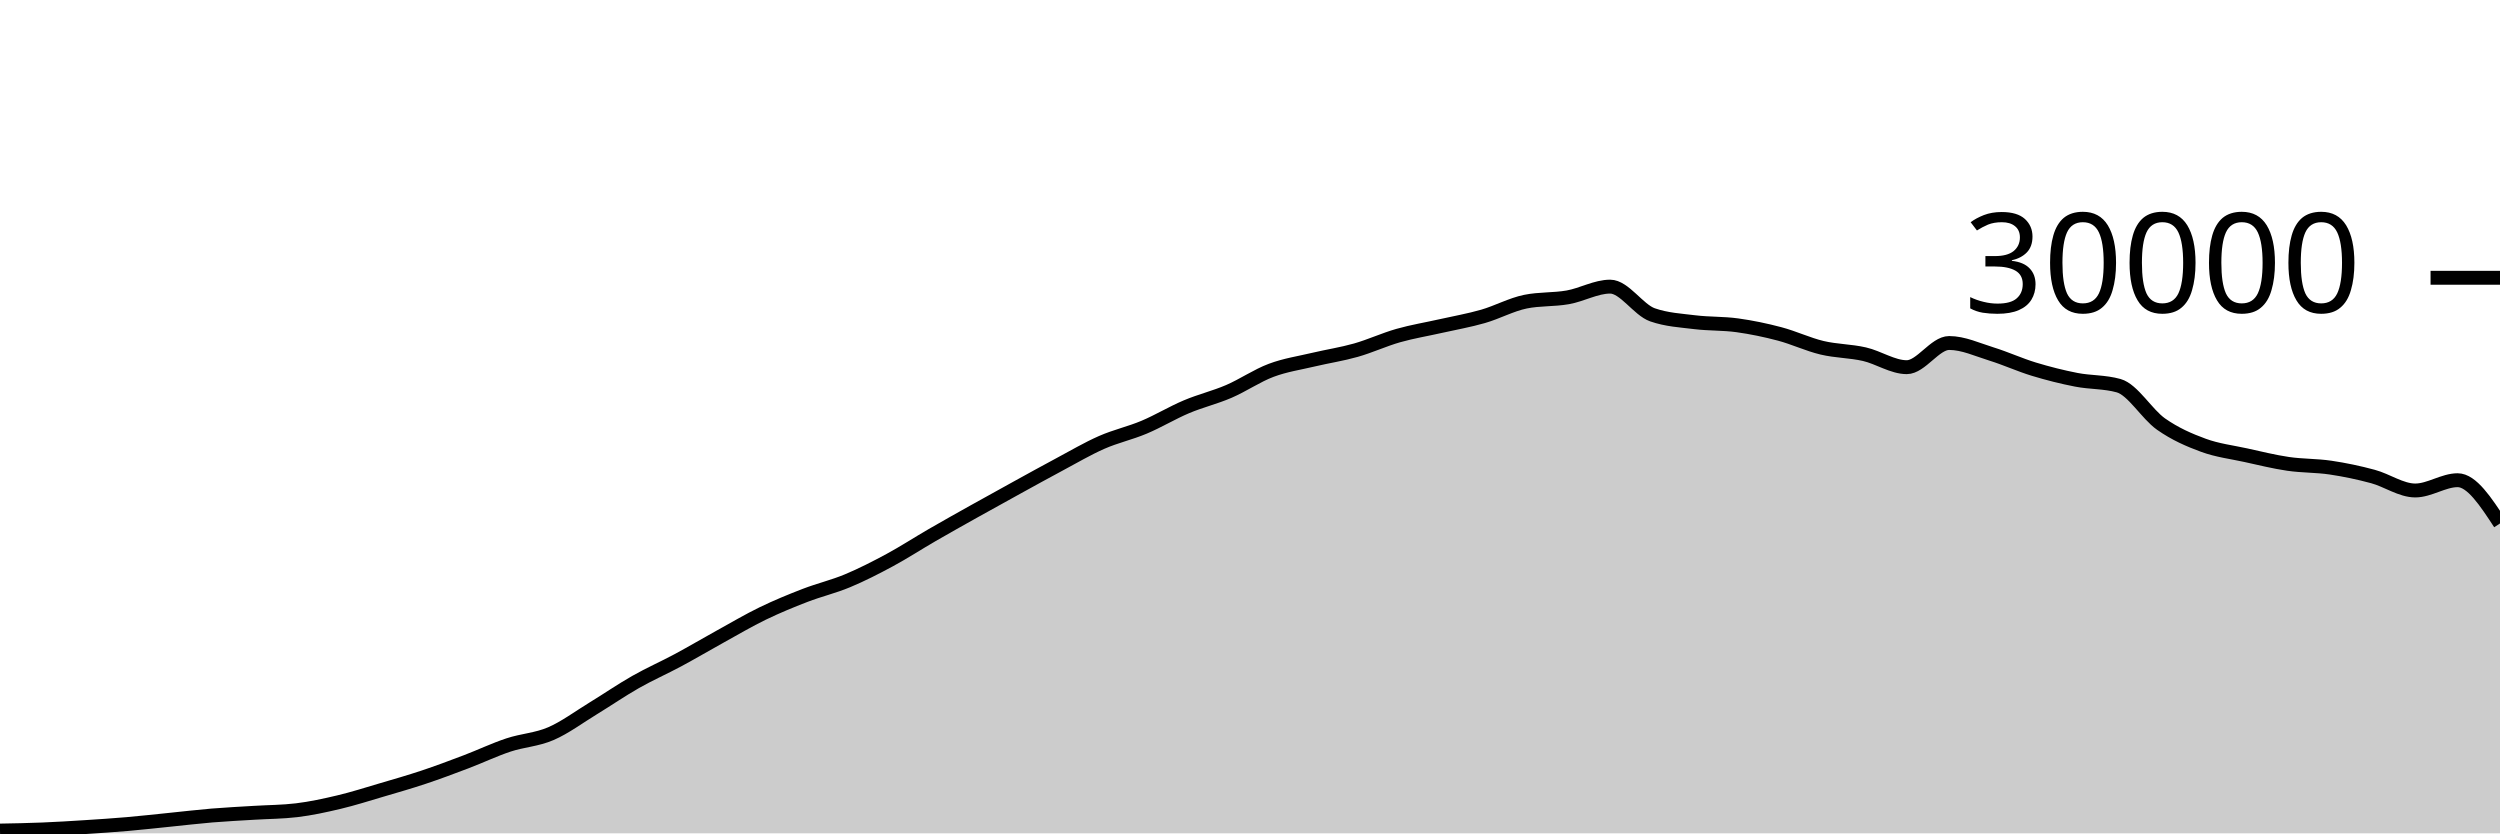
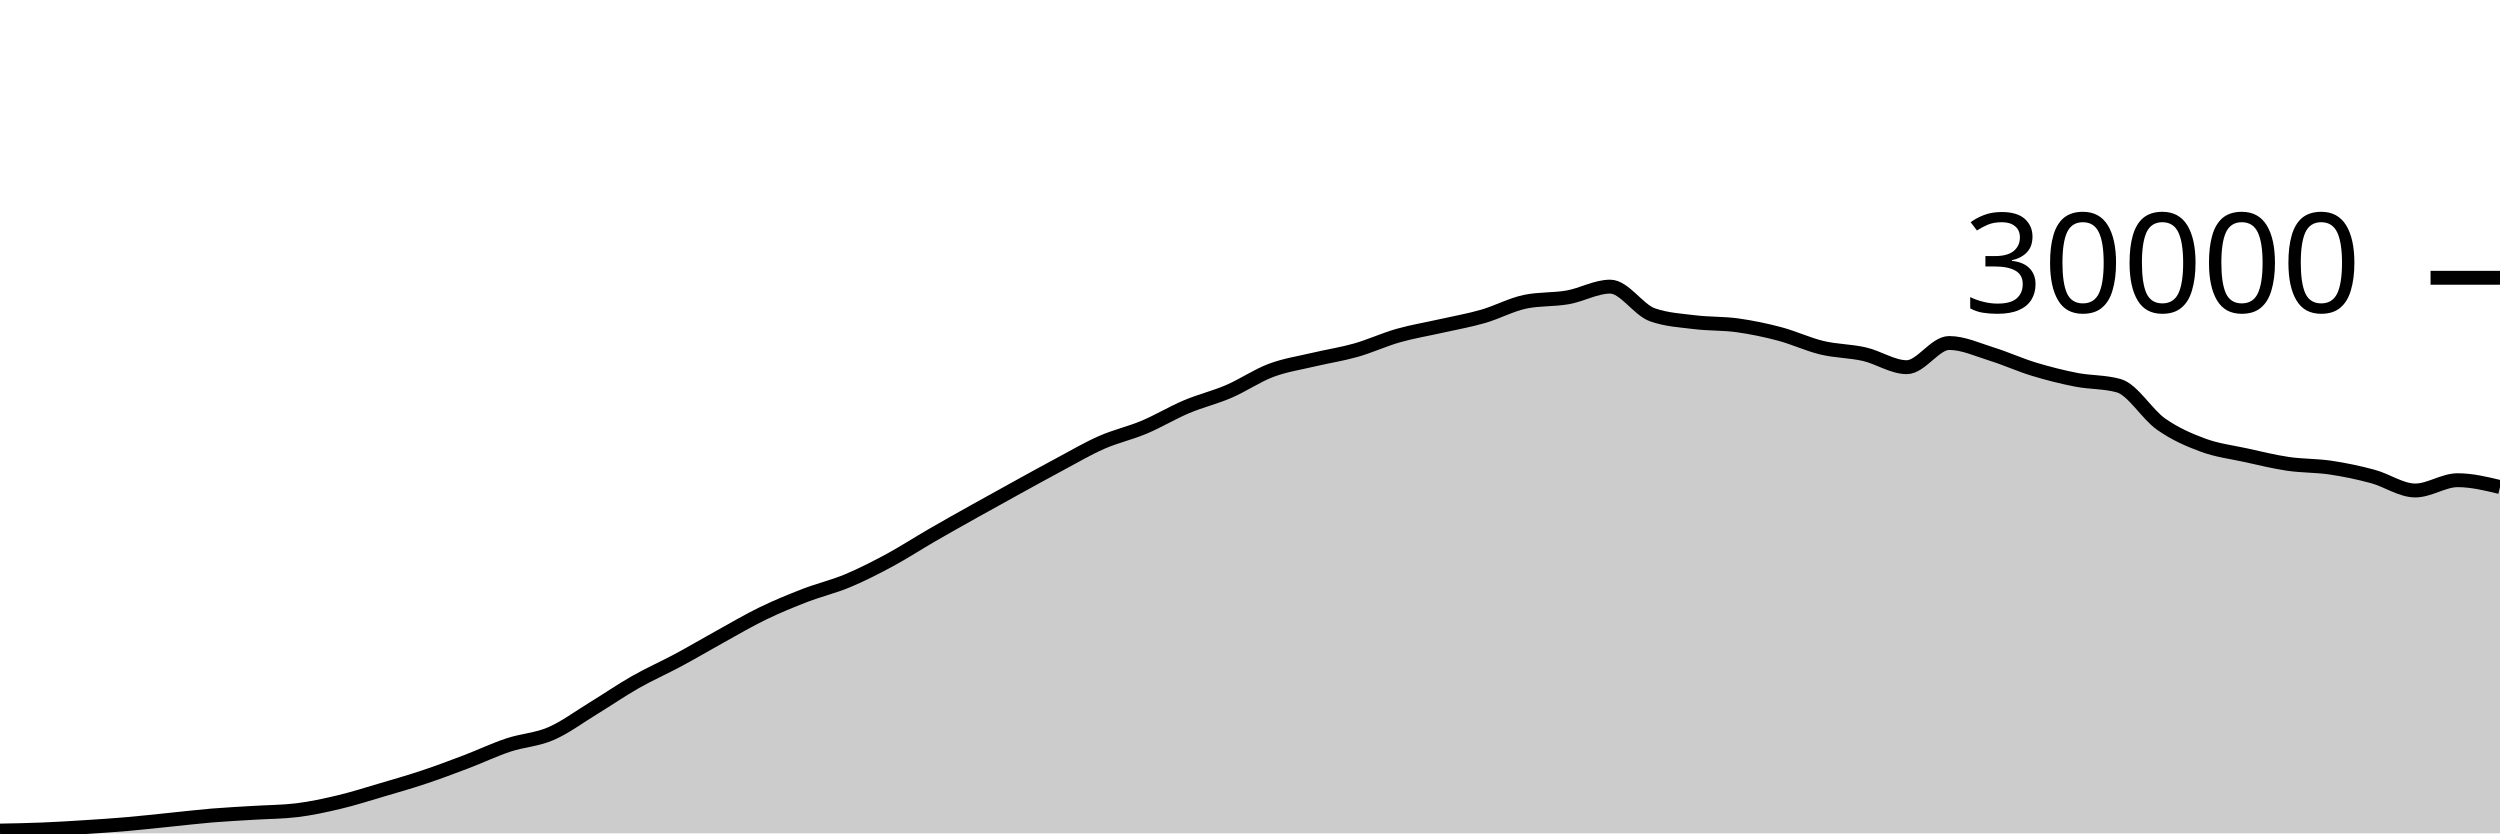
<svg xmlns="http://www.w3.org/2000/svg" viewBox="0 0 180 60">
  <g transform="translate(0,20)">
-     <path class="area" fill="rgba(0, 0, 0, 0.2)" d="M0,39.8C1.017,39.781,2.034,39.763,3.051,39.721C4.068,39.68,5.085,39.617,6.102,39.552C7.119,39.487,8.136,39.421,9.153,39.333C10.169,39.246,11.186,39.129,12.203,39.027C13.22,38.924,14.237,38.802,15.254,38.717C16.271,38.633,17.288,38.585,18.305,38.521C19.322,38.458,20.339,38.46,21.356,38.337C22.373,38.215,23.39,37.994,24.407,37.752C25.424,37.51,26.441,37.185,27.458,36.885C28.475,36.586,29.492,36.295,30.508,35.956C31.525,35.617,32.542,35.236,33.559,34.849C34.576,34.463,35.593,33.976,36.61,33.639C37.627,33.301,38.644,33.263,39.661,32.824C40.678,32.385,41.695,31.623,42.712,31.003C43.729,30.383,44.746,29.682,45.763,29.104C46.78,28.526,47.797,28.082,48.814,27.536C49.831,26.99,50.847,26.388,51.864,25.827C52.881,25.266,53.898,24.664,54.915,24.171C55.932,23.678,56.949,23.26,57.966,22.868C58.983,22.476,60,22.241,61.017,21.817C62.034,21.393,63.051,20.873,64.068,20.324C65.085,19.775,66.102,19.112,67.119,18.524C68.136,17.936,69.153,17.368,70.169,16.799C71.186,16.23,72.203,15.669,73.22,15.109C74.237,14.55,75.254,13.985,76.271,13.443C77.288,12.9,78.305,12.3,79.322,11.853C80.339,11.406,81.356,11.189,82.373,10.761C83.39,10.334,84.407,9.716,85.424,9.287C86.441,8.857,87.458,8.62,88.475,8.183C89.492,7.745,90.508,7.044,91.525,6.663C92.542,6.281,93.559,6.135,94.576,5.893C95.593,5.652,96.61,5.501,97.627,5.212C98.644,4.923,99.661,4.449,100.678,4.16C101.695,3.871,102.712,3.708,103.729,3.477C104.746,3.247,105.763,3.072,106.78,2.779C107.797,2.486,108.814,1.928,109.831,1.72C110.847,1.512,111.864,1.588,112.881,1.408C113.898,1.228,114.915,0.637,115.932,0.637C116.949,0.637,117.966,2.316,118.983,2.669C120,3.023,121.017,3.075,122.034,3.2C123.051,3.325,124.068,3.281,125.085,3.421C126.102,3.562,127.119,3.773,128.136,4.043C129.153,4.312,130.169,4.796,131.186,5.039C132.203,5.282,133.22,5.268,134.237,5.501C135.254,5.734,136.271,6.437,137.288,6.437C138.305,6.437,139.322,4.696,140.339,4.696C141.356,4.696,142.373,5.175,143.39,5.489C144.407,5.804,145.424,6.272,146.441,6.581C147.458,6.89,148.475,7.146,149.492,7.344C150.508,7.542,151.525,7.486,152.542,7.769C153.559,8.053,154.576,9.818,155.593,10.533C156.61,11.248,157.627,11.687,158.644,12.06C159.661,12.433,160.678,12.55,161.695,12.773C162.712,12.996,163.729,13.25,164.746,13.399C165.763,13.548,166.78,13.517,167.797,13.668C168.814,13.819,169.831,14.032,170.847,14.307C171.864,14.581,172.881,15.315,173.898,15.315C174.915,15.315,175.932,14.575,176.949,14.575C177.966,14.575,178.983,16.131,180,17.688L180,40C178.983,40,177.966,40,176.949,40C175.932,40,174.915,40,173.898,40C172.881,40,171.864,40,170.847,40C169.831,40,168.814,40,167.797,40C166.78,40,165.763,40,164.746,40C163.729,40,162.712,40,161.695,40C160.678,40,159.661,40,158.644,40C157.627,40,156.61,40,155.593,40C154.576,40,153.559,40,152.542,40C151.525,40,150.508,40,149.492,40C148.475,40,147.458,40,146.441,40C145.424,40,144.407,40,143.39,40C142.373,40,141.356,40,140.339,40C139.322,40,138.305,40,137.288,40C136.271,40,135.254,40,134.237,40C133.22,40,132.203,40,131.186,40C130.169,40,129.153,40,128.136,40C127.119,40,126.102,40,125.085,40C124.068,40,123.051,40,122.034,40C121.017,40,120,40,118.983,40C117.966,40,116.949,40,115.932,40C114.915,40,113.898,40,112.881,40C111.864,40,110.847,40,109.831,40C108.814,40,107.797,40,106.78,40C105.763,40,104.746,40,103.729,40C102.712,40,101.695,40,100.678,40C99.661,40,98.644,40,97.627,40C96.61,40,95.593,40,94.576,40C93.559,40,92.542,40,91.525,40C90.508,40,89.492,40,88.475,40C87.458,40,86.441,40,85.424,40C84.407,40,83.39,40,82.373,40C81.356,40,80.339,40,79.322,40C78.305,40,77.288,40,76.271,40C75.254,40,74.237,40,73.22,40C72.203,40,71.186,40,70.169,40C69.153,40,68.136,40,67.119,40C66.102,40,65.085,40,64.068,40C63.051,40,62.034,40,61.017,40C60,40,58.983,40,57.966,40C56.949,40,55.932,40,54.915,40C53.898,40,52.881,40,51.864,40C50.847,40,49.831,40,48.814,40C47.797,40,46.78,40,45.763,40C44.746,40,43.729,40,42.712,40C41.695,40,40.678,40,39.661,40C38.644,40,37.627,40,36.61,40C35.593,40,34.576,40,33.559,40C32.542,40,31.525,40,30.508,40C29.492,40,28.475,40,27.458,40C26.441,40,25.424,40,24.407,40C23.39,40,22.373,40,21.356,40C20.339,40,19.322,40,18.305,40C17.288,40,16.271,40,15.254,40C14.237,40,13.22,40,12.203,40C11.186,40,10.169,40,9.153,40C8.136,40,7.119,40,6.102,40C5.085,40,4.068,40,3.051,40C2.034,40,1.017,40,0,40Z" />
-     <path class="line" stroke="black" fill="none" d="M0,39.8C1.017,39.781,2.034,39.763,3.051,39.721C4.068,39.68,5.085,39.617,6.102,39.552C7.119,39.487,8.136,39.421,9.153,39.333C10.169,39.246,11.186,39.129,12.203,39.027C13.22,38.924,14.237,38.802,15.254,38.717C16.271,38.633,17.288,38.585,18.305,38.521C19.322,38.458,20.339,38.46,21.356,38.337C22.373,38.215,23.39,37.994,24.407,37.752C25.424,37.51,26.441,37.185,27.458,36.885C28.475,36.586,29.492,36.295,30.508,35.956C31.525,35.617,32.542,35.236,33.559,34.849C34.576,34.463,35.593,33.976,36.61,33.639C37.627,33.301,38.644,33.263,39.661,32.824C40.678,32.385,41.695,31.623,42.712,31.003C43.729,30.383,44.746,29.682,45.763,29.104C46.78,28.526,47.797,28.082,48.814,27.536C49.831,26.99,50.847,26.388,51.864,25.827C52.881,25.266,53.898,24.664,54.915,24.171C55.932,23.678,56.949,23.26,57.966,22.868C58.983,22.476,60,22.241,61.017,21.817C62.034,21.393,63.051,20.873,64.068,20.324C65.085,19.775,66.102,19.112,67.119,18.524C68.136,17.936,69.153,17.368,70.169,16.799C71.186,16.23,72.203,15.669,73.22,15.109C74.237,14.55,75.254,13.985,76.271,13.443C77.288,12.9,78.305,12.3,79.322,11.853C80.339,11.406,81.356,11.189,82.373,10.761C83.39,10.334,84.407,9.716,85.424,9.287C86.441,8.857,87.458,8.62,88.475,8.183C89.492,7.745,90.508,7.044,91.525,6.663C92.542,6.281,93.559,6.135,94.576,5.893C95.593,5.652,96.61,5.501,97.627,5.212C98.644,4.923,99.661,4.449,100.678,4.16C101.695,3.871,102.712,3.708,103.729,3.477C104.746,3.247,105.763,3.072,106.78,2.779C107.797,2.486,108.814,1.928,109.831,1.72C110.847,1.512,111.864,1.588,112.881,1.408C113.898,1.228,114.915,0.637,115.932,0.637C116.949,0.637,117.966,2.316,118.983,2.669C120,3.023,121.017,3.075,122.034,3.2C123.051,3.325,124.068,3.281,125.085,3.421C126.102,3.562,127.119,3.773,128.136,4.043C129.153,4.312,130.169,4.796,131.186,5.039C132.203,5.282,133.22,5.268,134.237,5.501C135.254,5.734,136.271,6.437,137.288,6.437C138.305,6.437,139.322,4.696,140.339,4.696C141.356,4.696,142.373,5.175,143.39,5.489C144.407,5.804,145.424,6.272,146.441,6.581C147.458,6.89,148.475,7.146,149.492,7.344C150.508,7.542,151.525,7.486,152.542,7.769C153.559,8.053,154.576,9.818,155.593,10.533C156.61,11.248,157.627,11.687,158.644,12.06C159.661,12.433,160.678,12.55,161.695,12.773C162.712,12.996,163.729,13.25,164.746,13.399C165.763,13.548,166.78,13.517,167.797,13.668C168.814,13.819,169.831,14.032,170.847,14.307C171.864,14.581,172.881,15.315,173.898,15.315C174.915,15.315,175.932,14.575,176.949,14.575C177.966,14.575,178.983,16.131,180,17.688" />
+     <path class="area" fill="rgba(0, 0, 0, 0.2)" d="M0,39.8C1.017,39.781,2.034,39.763,3.051,39.721C4.068,39.68,5.085,39.617,6.102,39.552C7.119,39.487,8.136,39.421,9.153,39.333C10.169,39.246,11.186,39.129,12.203,39.027C13.22,38.924,14.237,38.802,15.254,38.717C16.271,38.633,17.288,38.585,18.305,38.521C19.322,38.458,20.339,38.46,21.356,38.337C22.373,38.215,23.39,37.994,24.407,37.752C25.424,37.51,26.441,37.185,27.458,36.885C28.475,36.586,29.492,36.295,30.508,35.956C31.525,35.617,32.542,35.236,33.559,34.849C34.576,34.463,35.593,33.976,36.61,33.639C37.627,33.301,38.644,33.263,39.661,32.824C40.678,32.385,41.695,31.623,42.712,31.003C43.729,30.383,44.746,29.682,45.763,29.104C46.78,28.526,47.797,28.082,48.814,27.536C49.831,26.99,50.847,26.388,51.864,25.827C52.881,25.266,53.898,24.664,54.915,24.171C55.932,23.678,56.949,23.26,57.966,22.868C58.983,22.476,60,22.241,61.017,21.817C62.034,21.393,63.051,20.873,64.068,20.324C65.085,19.775,66.102,19.112,67.119,18.524C68.136,17.936,69.153,17.368,70.169,16.799C71.186,16.23,72.203,15.669,73.22,15.109C74.237,14.55,75.254,13.985,76.271,13.443C77.288,12.9,78.305,12.3,79.322,11.853C80.339,11.406,81.356,11.189,82.373,10.761C83.39,10.334,84.407,9.716,85.424,9.287C86.441,8.857,87.458,8.62,88.475,8.183C89.492,7.745,90.508,7.044,91.525,6.663C92.542,6.281,93.559,6.135,94.576,5.893C95.593,5.652,96.61,5.501,97.627,5.212C98.644,4.923,99.661,4.449,100.678,4.16C101.695,3.871,102.712,3.708,103.729,3.477C104.746,3.247,105.763,3.072,106.78,2.779C107.797,2.486,108.814,1.928,109.831,1.72C110.847,1.512,111.864,1.588,112.881,1.408C113.898,1.228,114.915,0.637,115.932,0.637C116.949,0.637,117.966,2.316,118.983,2.669C120,3.023,121.017,3.075,122.034,3.2C123.051,3.325,124.068,3.281,125.085,3.421C126.102,3.562,127.119,3.773,128.136,4.043C129.153,4.312,130.169,4.796,131.186,5.039C132.203,5.282,133.22,5.268,134.237,5.501C135.254,5.734,136.271,6.437,137.288,6.437C138.305,6.437,139.322,4.696,140.339,4.696C141.356,4.696,142.373,5.175,143.39,5.489C144.407,5.804,145.424,6.272,146.441,6.581C147.458,6.89,148.475,7.146,149.492,7.344C150.508,7.542,151.525,7.486,152.542,7.769C153.559,8.053,154.576,9.818,155.593,10.533C156.61,11.248,157.627,11.687,158.644,12.06C159.661,12.433,160.678,12.55,161.695,12.773C162.712,12.996,163.729,13.25,164.746,13.399C165.763,13.548,166.78,13.517,167.797,13.668C168.814,13.819,169.831,14.032,170.847,14.307C171.864,14.581,172.881,15.315,173.898,15.315C174.915,15.315,175.932,14.575,176.949,14.575C177.966,14.575,178.983,14.821,180,15.067L180,40C178.983,40,177.966,40,176.949,40C175.932,40,174.915,40,173.898,40C172.881,40,171.864,40,170.847,40C169.831,40,168.814,40,167.797,40C166.78,40,165.763,40,164.746,40C163.729,40,162.712,40,161.695,40C160.678,40,159.661,40,158.644,40C157.627,40,156.61,40,155.593,40C154.576,40,153.559,40,152.542,40C151.525,40,150.508,40,149.492,40C148.475,40,147.458,40,146.441,40C145.424,40,144.407,40,143.39,40C142.373,40,141.356,40,140.339,40C139.322,40,138.305,40,137.288,40C136.271,40,135.254,40,134.237,40C133.22,40,132.203,40,131.186,40C130.169,40,129.153,40,128.136,40C127.119,40,126.102,40,125.085,40C124.068,40,123.051,40,122.034,40C121.017,40,120,40,118.983,40C117.966,40,116.949,40,115.932,40C114.915,40,113.898,40,112.881,40C111.864,40,110.847,40,109.831,40C108.814,40,107.797,40,106.78,40C105.763,40,104.746,40,103.729,40C102.712,40,101.695,40,100.678,40C99.661,40,98.644,40,97.627,40C96.61,40,95.593,40,94.576,40C93.559,40,92.542,40,91.525,40C90.508,40,89.492,40,88.475,40C87.458,40,86.441,40,85.424,40C84.407,40,83.39,40,82.373,40C81.356,40,80.339,40,79.322,40C78.305,40,77.288,40,76.271,40C75.254,40,74.237,40,73.22,40C72.203,40,71.186,40,70.169,40C69.153,40,68.136,40,67.119,40C66.102,40,65.085,40,64.068,40C63.051,40,62.034,40,61.017,40C60,40,58.983,40,57.966,40C56.949,40,55.932,40,54.915,40C53.898,40,52.881,40,51.864,40C50.847,40,49.831,40,48.814,40C47.797,40,46.78,40,45.763,40C44.746,40,43.729,40,42.712,40C41.695,40,40.678,40,39.661,40C38.644,40,37.627,40,36.61,40C35.593,40,34.576,40,33.559,40C32.542,40,31.525,40,30.508,40C29.492,40,28.475,40,27.458,40C26.441,40,25.424,40,24.407,40C23.39,40,22.373,40,21.356,40C20.339,40,19.322,40,18.305,40C17.288,40,16.271,40,15.254,40C14.237,40,13.22,40,12.203,40C11.186,40,10.169,40,9.153,40C8.136,40,7.119,40,6.102,40C5.085,40,4.068,40,3.051,40C2.034,40,1.017,40,0,40Z" />
+     <path class="line" stroke="black" fill="none" d="M0,39.8C1.017,39.781,2.034,39.763,3.051,39.721C4.068,39.68,5.085,39.617,6.102,39.552C7.119,39.487,8.136,39.421,9.153,39.333C10.169,39.246,11.186,39.129,12.203,39.027C13.22,38.924,14.237,38.802,15.254,38.717C16.271,38.633,17.288,38.585,18.305,38.521C19.322,38.458,20.339,38.46,21.356,38.337C22.373,38.215,23.39,37.994,24.407,37.752C25.424,37.51,26.441,37.185,27.458,36.885C28.475,36.586,29.492,36.295,30.508,35.956C31.525,35.617,32.542,35.236,33.559,34.849C34.576,34.463,35.593,33.976,36.61,33.639C37.627,33.301,38.644,33.263,39.661,32.824C40.678,32.385,41.695,31.623,42.712,31.003C43.729,30.383,44.746,29.682,45.763,29.104C46.78,28.526,47.797,28.082,48.814,27.536C49.831,26.99,50.847,26.388,51.864,25.827C52.881,25.266,53.898,24.664,54.915,24.171C55.932,23.678,56.949,23.26,57.966,22.868C58.983,22.476,60,22.241,61.017,21.817C62.034,21.393,63.051,20.873,64.068,20.324C65.085,19.775,66.102,19.112,67.119,18.524C68.136,17.936,69.153,17.368,70.169,16.799C71.186,16.23,72.203,15.669,73.22,15.109C74.237,14.55,75.254,13.985,76.271,13.443C77.288,12.9,78.305,12.3,79.322,11.853C80.339,11.406,81.356,11.189,82.373,10.761C83.39,10.334,84.407,9.716,85.424,9.287C86.441,8.857,87.458,8.62,88.475,8.183C89.492,7.745,90.508,7.044,91.525,6.663C92.542,6.281,93.559,6.135,94.576,5.893C95.593,5.652,96.61,5.501,97.627,5.212C98.644,4.923,99.661,4.449,100.678,4.16C101.695,3.871,102.712,3.708,103.729,3.477C104.746,3.247,105.763,3.072,106.78,2.779C107.797,2.486,108.814,1.928,109.831,1.72C110.847,1.512,111.864,1.588,112.881,1.408C113.898,1.228,114.915,0.637,115.932,0.637C116.949,0.637,117.966,2.316,118.983,2.669C120,3.023,121.017,3.075,122.034,3.2C123.051,3.325,124.068,3.281,125.085,3.421C126.102,3.562,127.119,3.773,128.136,4.043C129.153,4.312,130.169,4.796,131.186,5.039C132.203,5.282,133.22,5.268,134.237,5.501C135.254,5.734,136.271,6.437,137.288,6.437C138.305,6.437,139.322,4.696,140.339,4.696C141.356,4.696,142.373,5.175,143.39,5.489C144.407,5.804,145.424,6.272,146.441,6.581C147.458,6.89,148.475,7.146,149.492,7.344C150.508,7.542,151.525,7.486,152.542,7.769C153.559,8.053,154.576,9.818,155.593,10.533C156.61,11.248,157.627,11.687,158.644,12.06C159.661,12.433,160.678,12.55,161.695,12.773C162.712,12.996,163.729,13.25,164.746,13.399C165.763,13.548,166.78,13.517,167.797,13.668C168.814,13.819,169.831,14.032,170.847,14.307C171.864,14.581,172.881,15.315,173.898,15.315C174.915,15.315,175.932,14.575,176.949,14.575C177.966,14.575,178.983,14.821,180,15.067" />
    <path class="axis-ceiling" stroke-width="1" stroke="black" fill="none" d="M175,0L180,0" />
    <text class="axis-ceiling-label" font-family="sans-serif" text-anchor="end" font-size="10px" x="170" y="2.5">30000</text>
  </g>
</svg>
